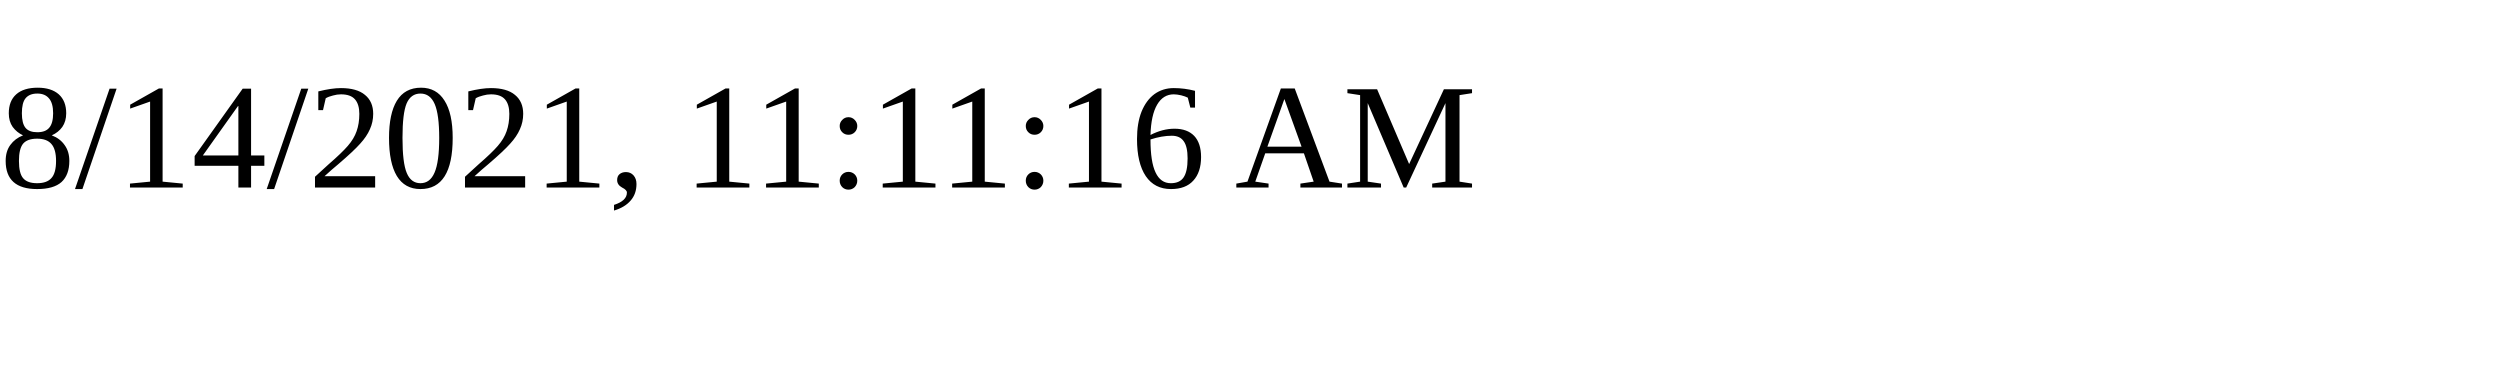
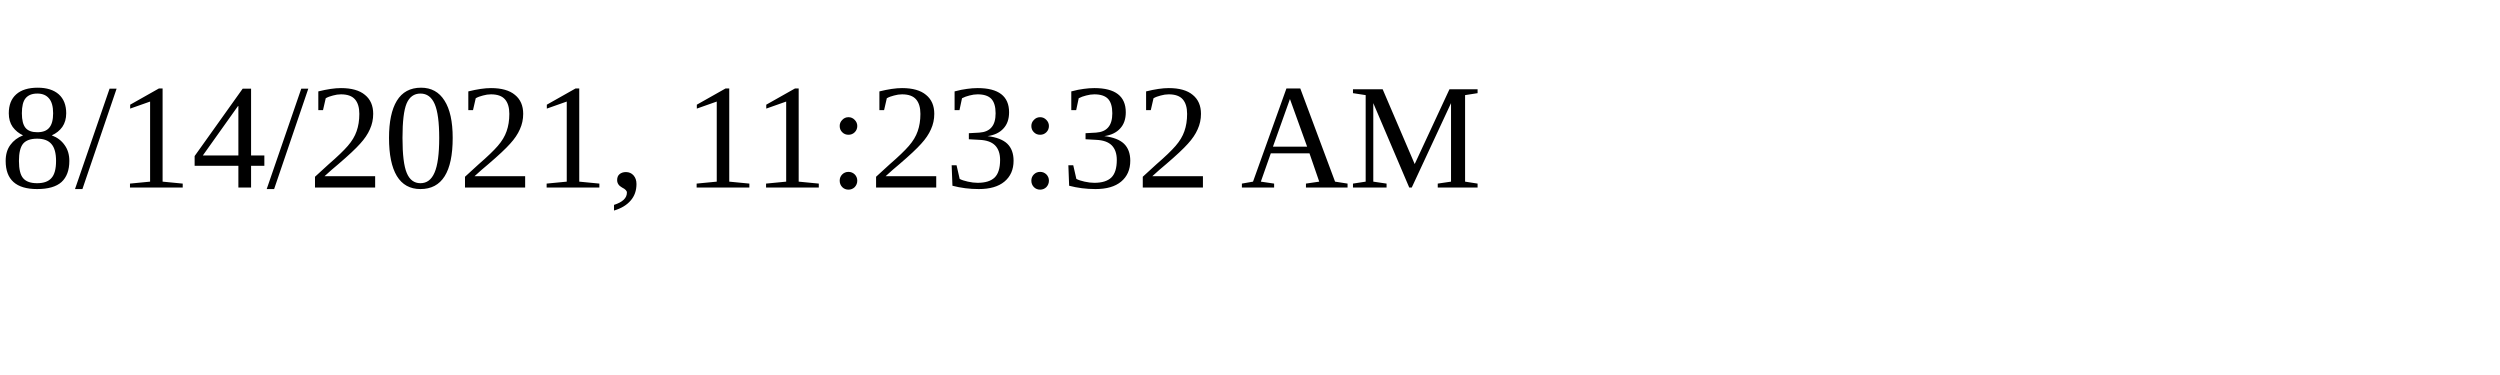
<svg xmlns="http://www.w3.org/2000/svg" height="30" width="200">
-   <text x="0" y="15">8/14/2021, 11:11:16 AM</text>
+   <text x="0" y="15">8/14/2021, 11:23:32 AM</text>
</svg>
